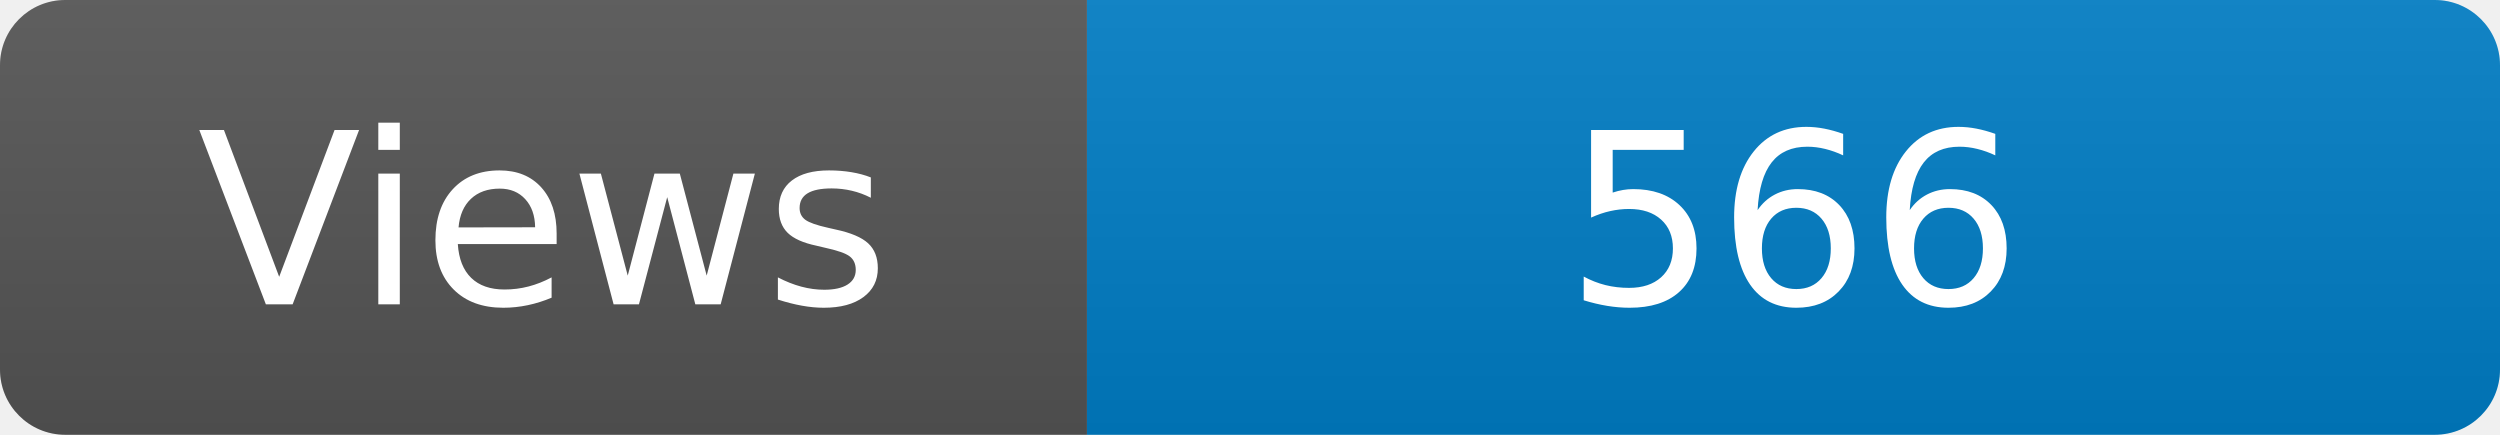
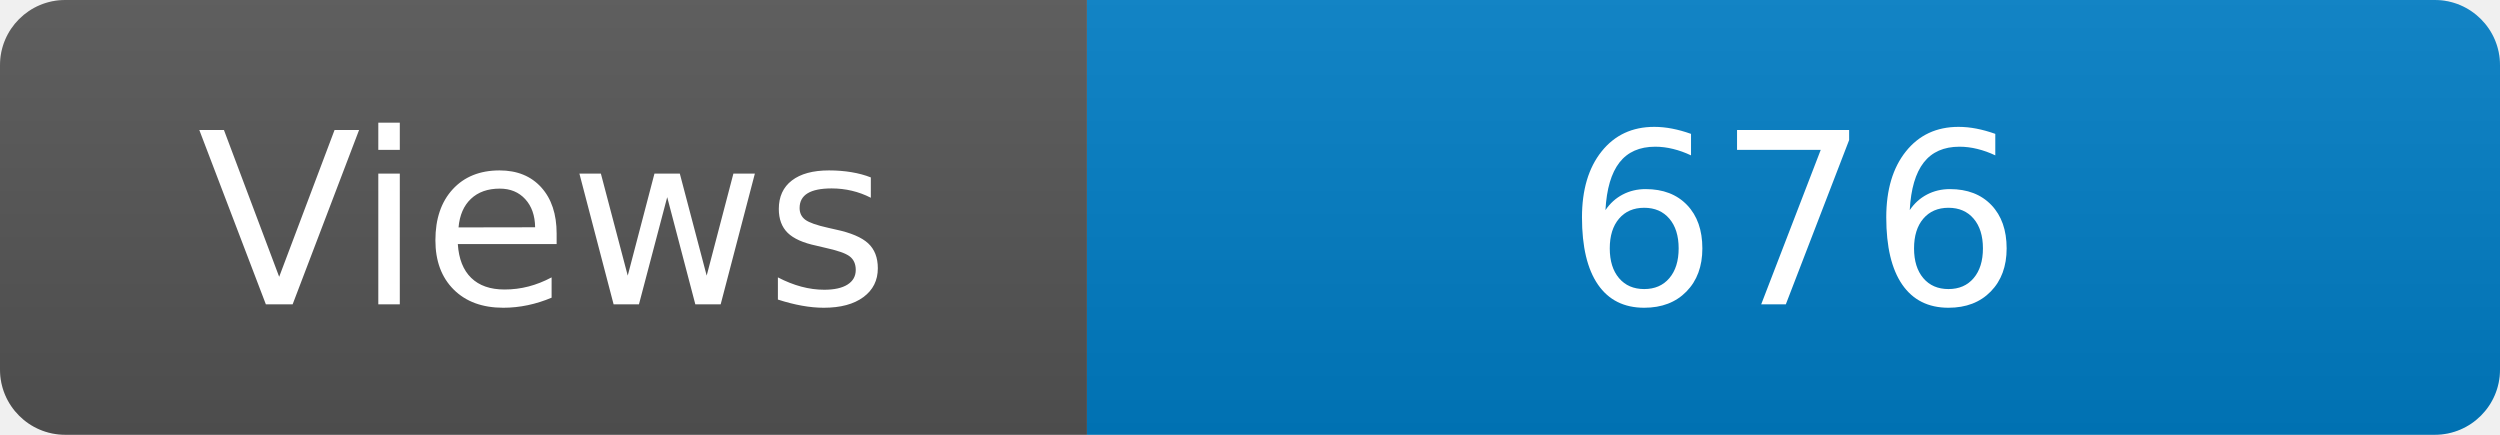
<svg xmlns="http://www.w3.org/2000/svg" width="115" height="20" role="img" aria-label="Maintained?: yes">
  <linearGradient id="s" x2="0" y2="100%">
    <stop offset="0" stop-color="#bbb" stop-opacity=".1" />
    <stop offset="1" stop-opacity=".1" />
  </linearGradient>
  <clipPath id="r">
    <rect width="115" height="20" rx="3" fill="#fff" />
  </clipPath>
  <g clip-path="url(#r)">
    <rect width="50" height="20" fill="#555" />
    <rect x="50" width="160" height="20" fill="#007ec6" />
    <rect width="115" height="20" fill="url(#s)" />
  </g>
  <g fill="#fff" text-anchor="middle" font-family="Verdana,Geneva,DejaVu Sans,sans-serif" font-size="110">
    <text x="250" y="140" transform="scale(.1)" fill="#fff">Views</text>
-     <text x="825" y="140" transform="scale(.1)" fill="#fff">566</text>
+     <text x="825" y="140" transform="scale(.1)" fill="#fff">676</text>
  </g>
</svg>
